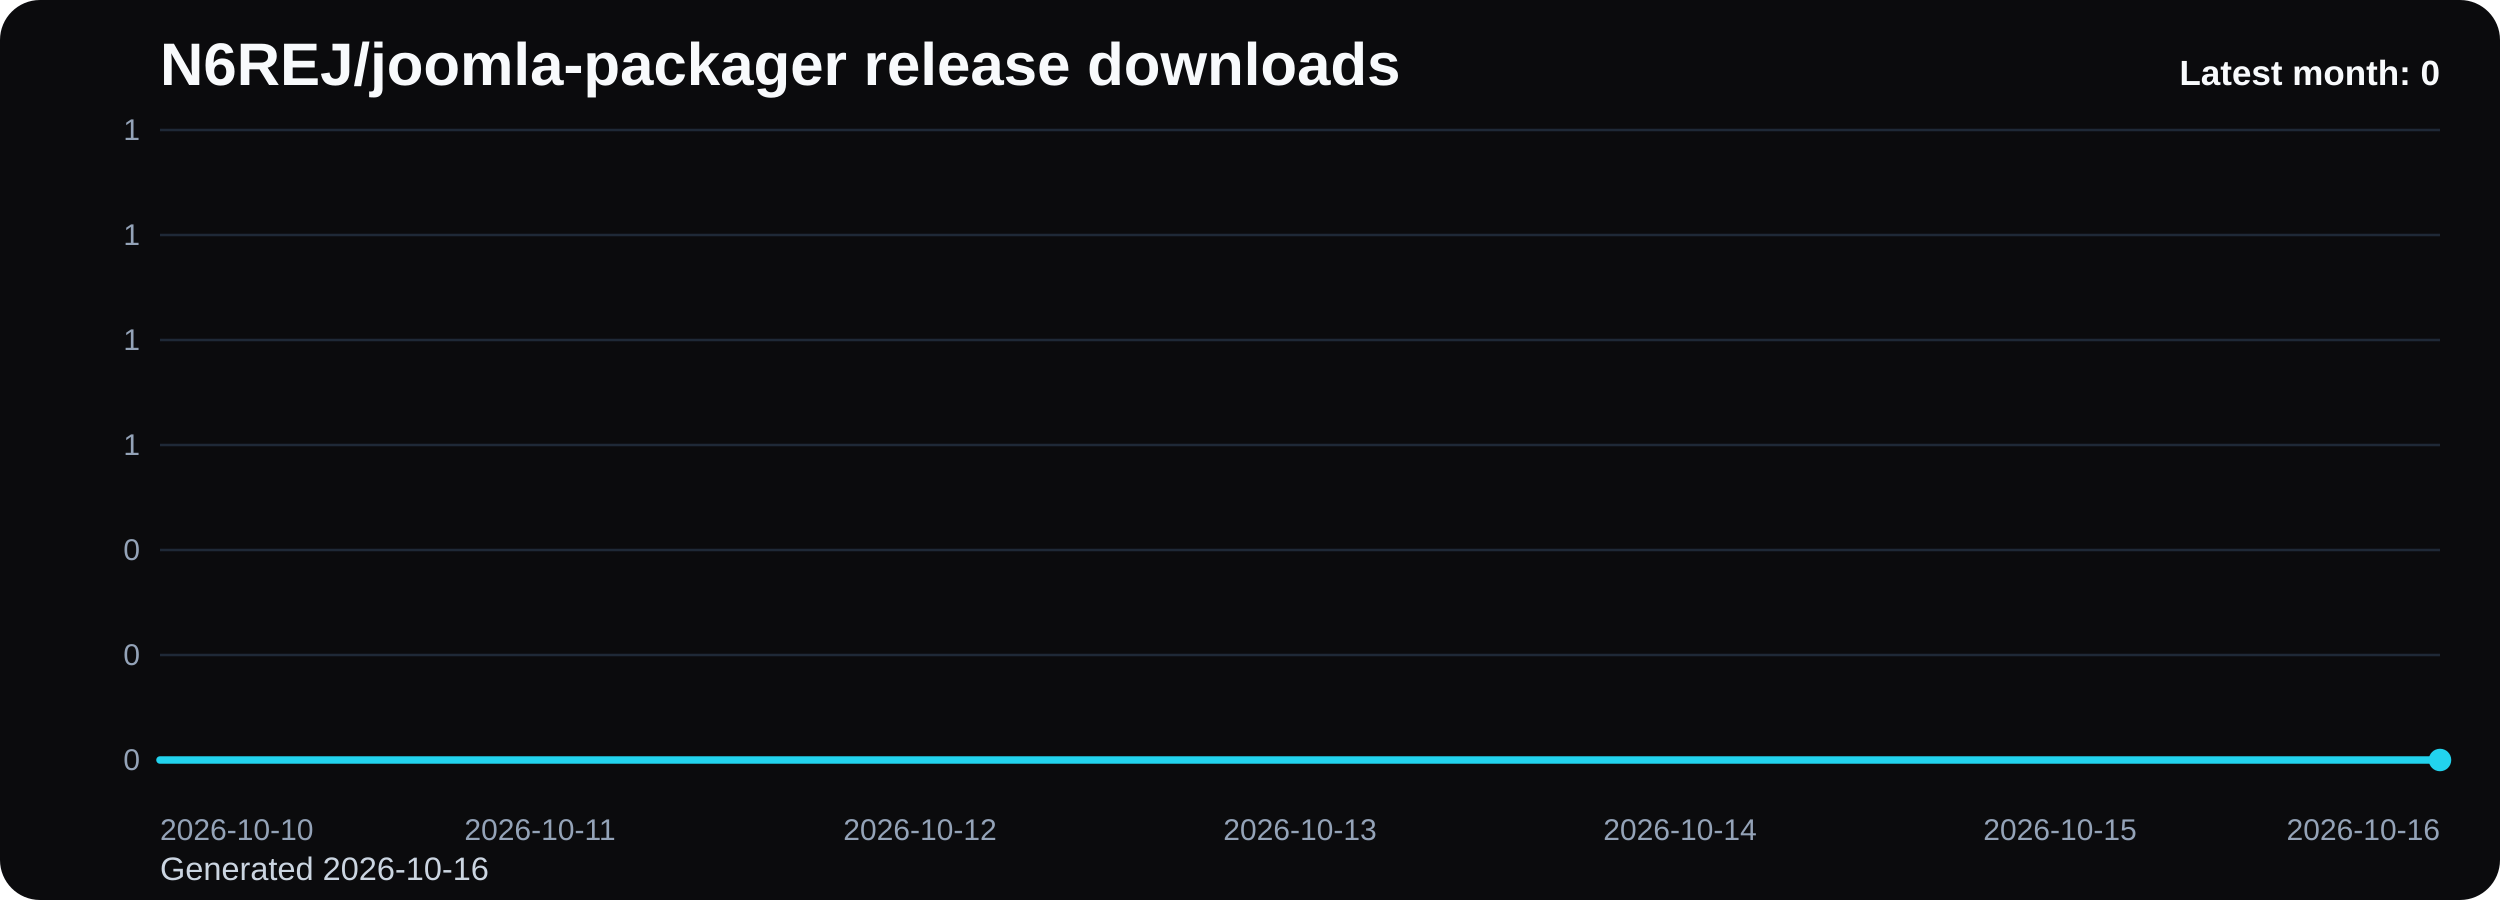
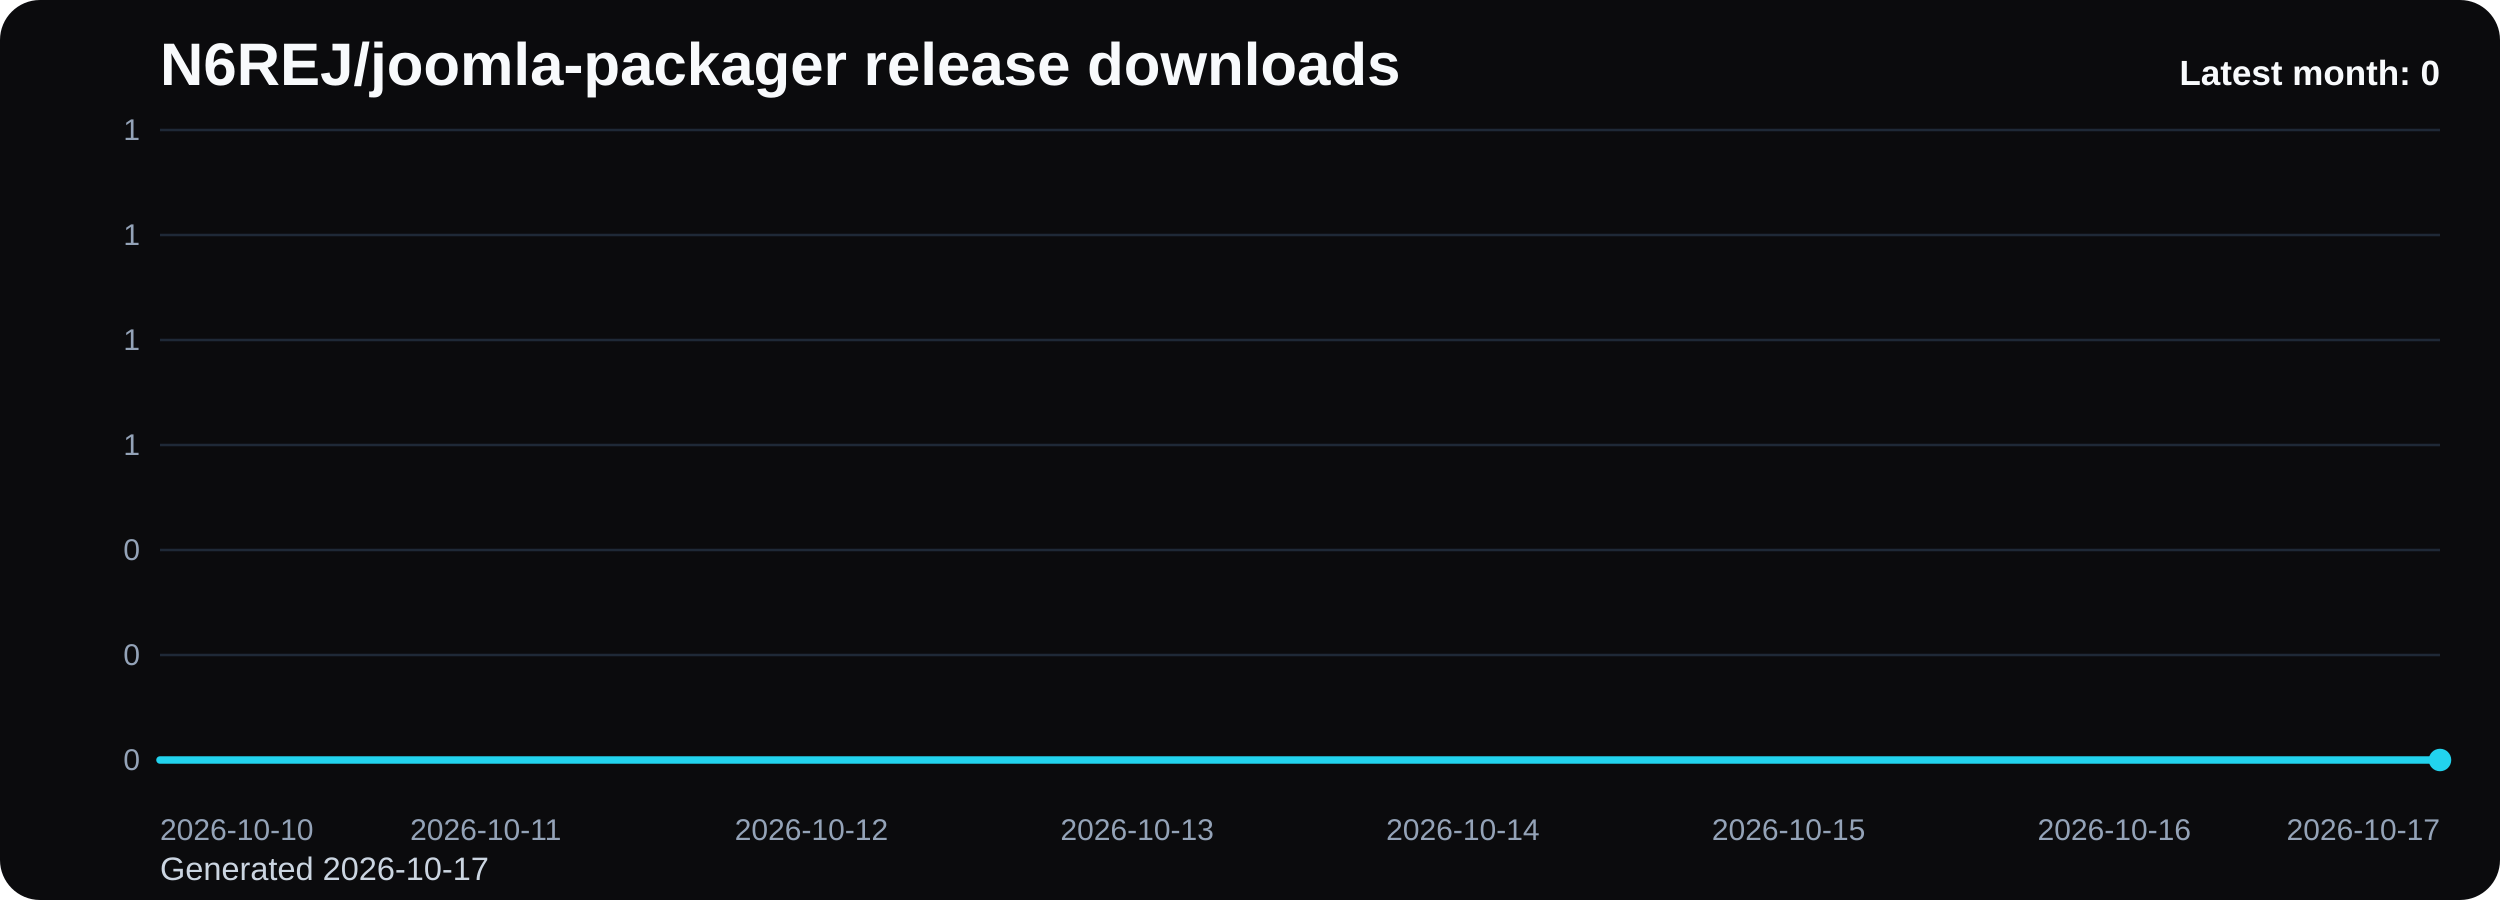
<svg xmlns="http://www.w3.org/2000/svg" viewBox="0 0 1000 360" role="img" aria-label="N6REJ/joomla-packager release downloads chart">
  <defs>
    <linearGradient id="fill-monthly-black" x1="0" y1="0" x2="0" y2="1">
      <stop offset="0%" stop-color="#22d3ee" stop-opacity="0.32" />
      <stop offset="100%" stop-color="#22d3ee" stop-opacity="0.05" />
    </linearGradient>
    <style>
      .bg { fill: #0b0b0d; }
      .title { font: 700 24px Arial, sans-serif; fill: #f8fafc; }
      .sub { font: 400 13px Arial, sans-serif; fill: #cbd5e1; }
      .grid { stroke: #1f2937; stroke-width: 1; }
      .axis { font: 400 12px Arial, sans-serif; fill: #94a3b8; }
      .line { fill: none; stroke: #22d3ee; stroke-width: 3; stroke-linecap: round; stroke-linejoin: round; }
      .dot { fill: #22d3ee; }
      .value { font: 600 11px Arial, sans-serif; fill: #cbd5e1; }
      .latest { font: 700 14px Arial, sans-serif; fill: #f8fafc; }
    </style>
  </defs>
  <rect class="bg" x="0" y="0" width="1000" height="360" rx="16" />
  <text class="title" x="64" y="34">N6REJ/joomla-packager release downloads</text>
-   <text class="sub" x="64" y="352">Generated 2026-10-16</text>
+   <text class="sub" x="64" y="352">Generated 2026-10-17</text>
  <line x1="64" y1="52.00" x2="976" y2="52.00" class="grid" />
  <text x="56" y="56.00" text-anchor="end" class="axis">1</text>
  <line x1="64" y1="94.00" x2="976" y2="94.00" class="grid" />
  <text x="56" y="98.00" text-anchor="end" class="axis">1</text>
  <line x1="64" y1="136.00" x2="976" y2="136.00" class="grid" />
  <text x="56" y="140.00" text-anchor="end" class="axis">1</text>
  <line x1="64" y1="178.00" x2="976" y2="178.00" class="grid" />
  <text x="56" y="182.00" text-anchor="end" class="axis">1</text>
  <line x1="64" y1="220.00" x2="976" y2="220.00" class="grid" />
  <text x="56" y="224.00" text-anchor="end" class="axis">0</text>
  <line x1="64" y1="262.00" x2="976" y2="262.00" class="grid" />
  <text x="56" y="266.00" text-anchor="end" class="axis">0</text>
  <line x1="64" y1="304.00" x2="976" y2="304.00" class="grid" />
  <text x="56" y="308.00" text-anchor="end" class="axis">0</text>
-   <path d="M 64.00 304 L 64.00 304.00 L 216.00 304.00 L 368.00 304.00 L 520.00 304.00 L 672.00 304.00 L 824.00 304.00 L 976.00 304.00 L 976.00 304 Z" fill="url(#fill-monthly-black)" />
-   <polyline class="line" points="64.00,304.00 216.00,304.00 368.00,304.00 520.00,304.00 672.00,304.00 824.00,304.00 976.00,304.00" />
+   <path d="M 64.00 304 L 64.00 304.00 L 194.29 304.00 L 324.57 304.00 L 454.86 304.00 L 585.14 304.00 L 715.43 304.00 L 845.71 304.00 L 976.00 304.00 L 976.00 304 Z" fill="url(#fill-monthly-black)" />
+   <polyline class="line" points="64.00,304.00 194.29,304.00 324.57,304.00 454.86,304.00 585.14,304.00 715.43,304.00 845.71,304.00 976.00,304.00" />
  <circle class="dot" cx="976.00" cy="304.00" r="4.5" />
  <text class="axis" x="64.00" y="336" text-anchor="start">2026-10-10</text>
-   <text class="axis" x="216.00" y="336" text-anchor="middle">2026-10-11</text>
-   <text class="axis" x="368.00" y="336" text-anchor="middle">2026-10-12</text>
-   <text class="axis" x="520.00" y="336" text-anchor="middle">2026-10-13</text>
-   <text class="axis" x="672.00" y="336" text-anchor="middle">2026-10-14</text>
-   <text class="axis" x="824.00" y="336" text-anchor="middle">2026-10-15</text>
-   <text class="axis" x="976.00" y="336" text-anchor="end">2026-10-16</text>
+   <text class="axis" x="194.29" y="336" text-anchor="middle">2026-10-11</text>
+   <text class="axis" x="324.57" y="336" text-anchor="middle">2026-10-12</text>
+   <text class="axis" x="454.86" y="336" text-anchor="middle">2026-10-13</text>
+   <text class="axis" x="585.14" y="336" text-anchor="middle">2026-10-14</text>
+   <text class="axis" x="715.43" y="336" text-anchor="middle">2026-10-15</text>
+   <text class="axis" x="845.71" y="336" text-anchor="middle">2026-10-16</text>
+   <text class="axis" x="976.00" y="336" text-anchor="end">2026-10-17</text>
  <text class="latest" x="976" y="34" text-anchor="end">Latest month: 0</text>
</svg>
